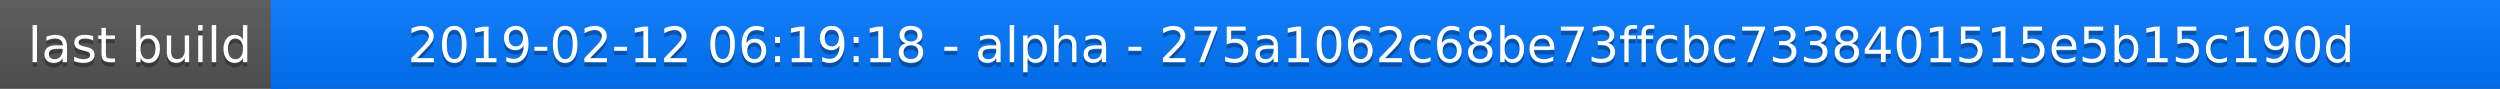
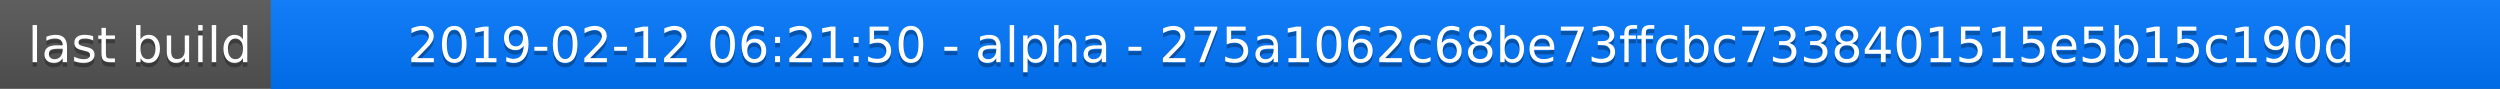
<svg xmlns="http://www.w3.org/2000/svg" width="563" height="20">
  <linearGradient id="a" x2="0" y2="100%">
    <stop offset="0" stop-color="#bbb" stop-opacity=".1" />
    <stop offset="1" stop-opacity=".1" />
  </linearGradient>
  <rect rx="0" width="563" height="20" fill="#555" />
  <rect rx="0" x="61" width="502" height="20" fill="#07f" />
  <path fill="#07f" d="M61 0h4v20h-4z" />
  <rect rx="0" width="563" height="20" fill="url(#a)" />
  <g fill="#fff" text-anchor="middle" font-family="DejaVu Sans,Verdana,Geneva,sans-serif" font-size="11">
    <text x="31.5" y="15" fill="#010101" fill-opacity=".3">last build</text>
    <text x="31.5" y="14">last build</text>
-     <text x="311" y="15" fill="#010101" fill-opacity=".3">2019-02-12 06:19:18 - alpha - 275a1062c68be73ffcbc7338401515e5b15c190d</text>
-     <text x="311" y="14">2019-02-12 06:19:18 - alpha - 275a1062c68be73ffcbc7338401515e5b15c190d</text>
+     <text x="311" y="15" fill="#010101" fill-opacity=".3">2019-02-12 06:21:50 - alpha - 275a1062c68be73ffcbc7338401515e5b15c190d</text>
+     <text x="311" y="14">2019-02-12 06:21:50 - alpha - 275a1062c68be73ffcbc7338401515e5b15c190d</text>
  </g>
</svg>
